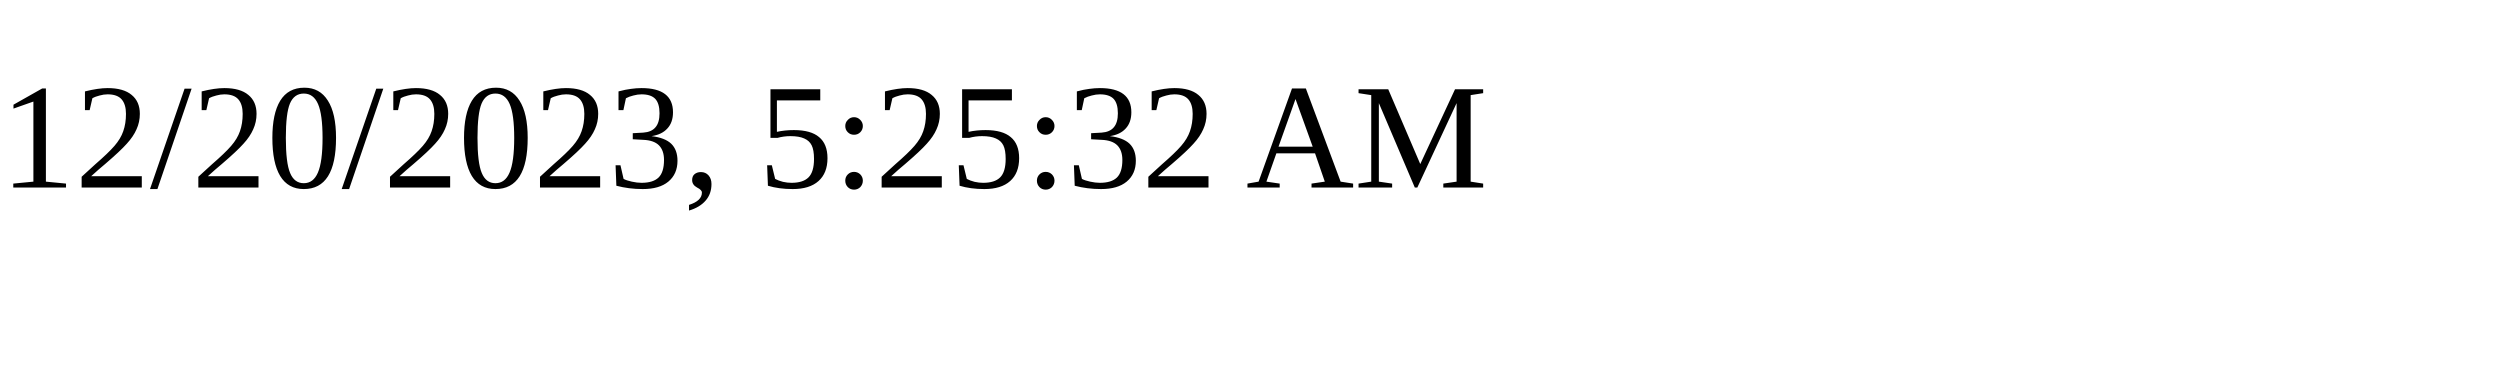
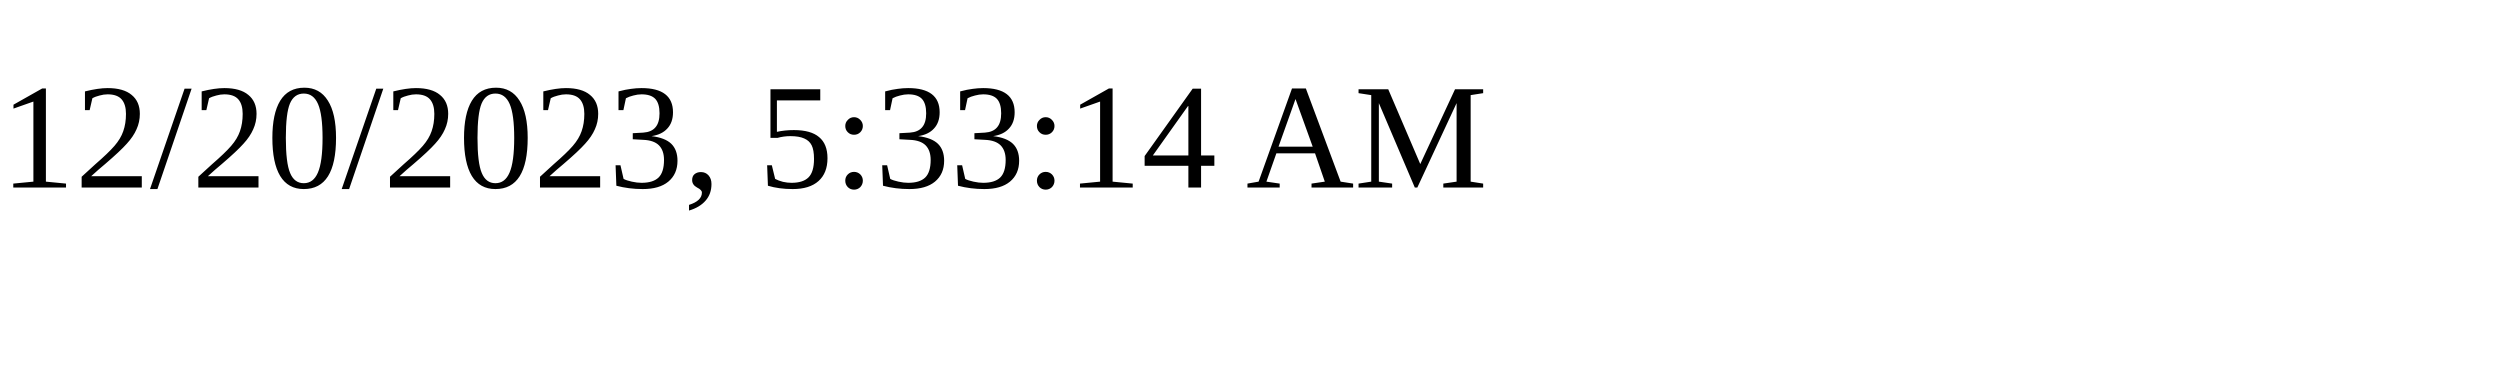
<svg xmlns="http://www.w3.org/2000/svg" height="30" width="200">
-   <text x="0" y="15">12/20/2023, 5:25:32 AM</text>
+   <text x="0" y="15">12/20/2023, 5:33:14 AM</text>
</svg>
